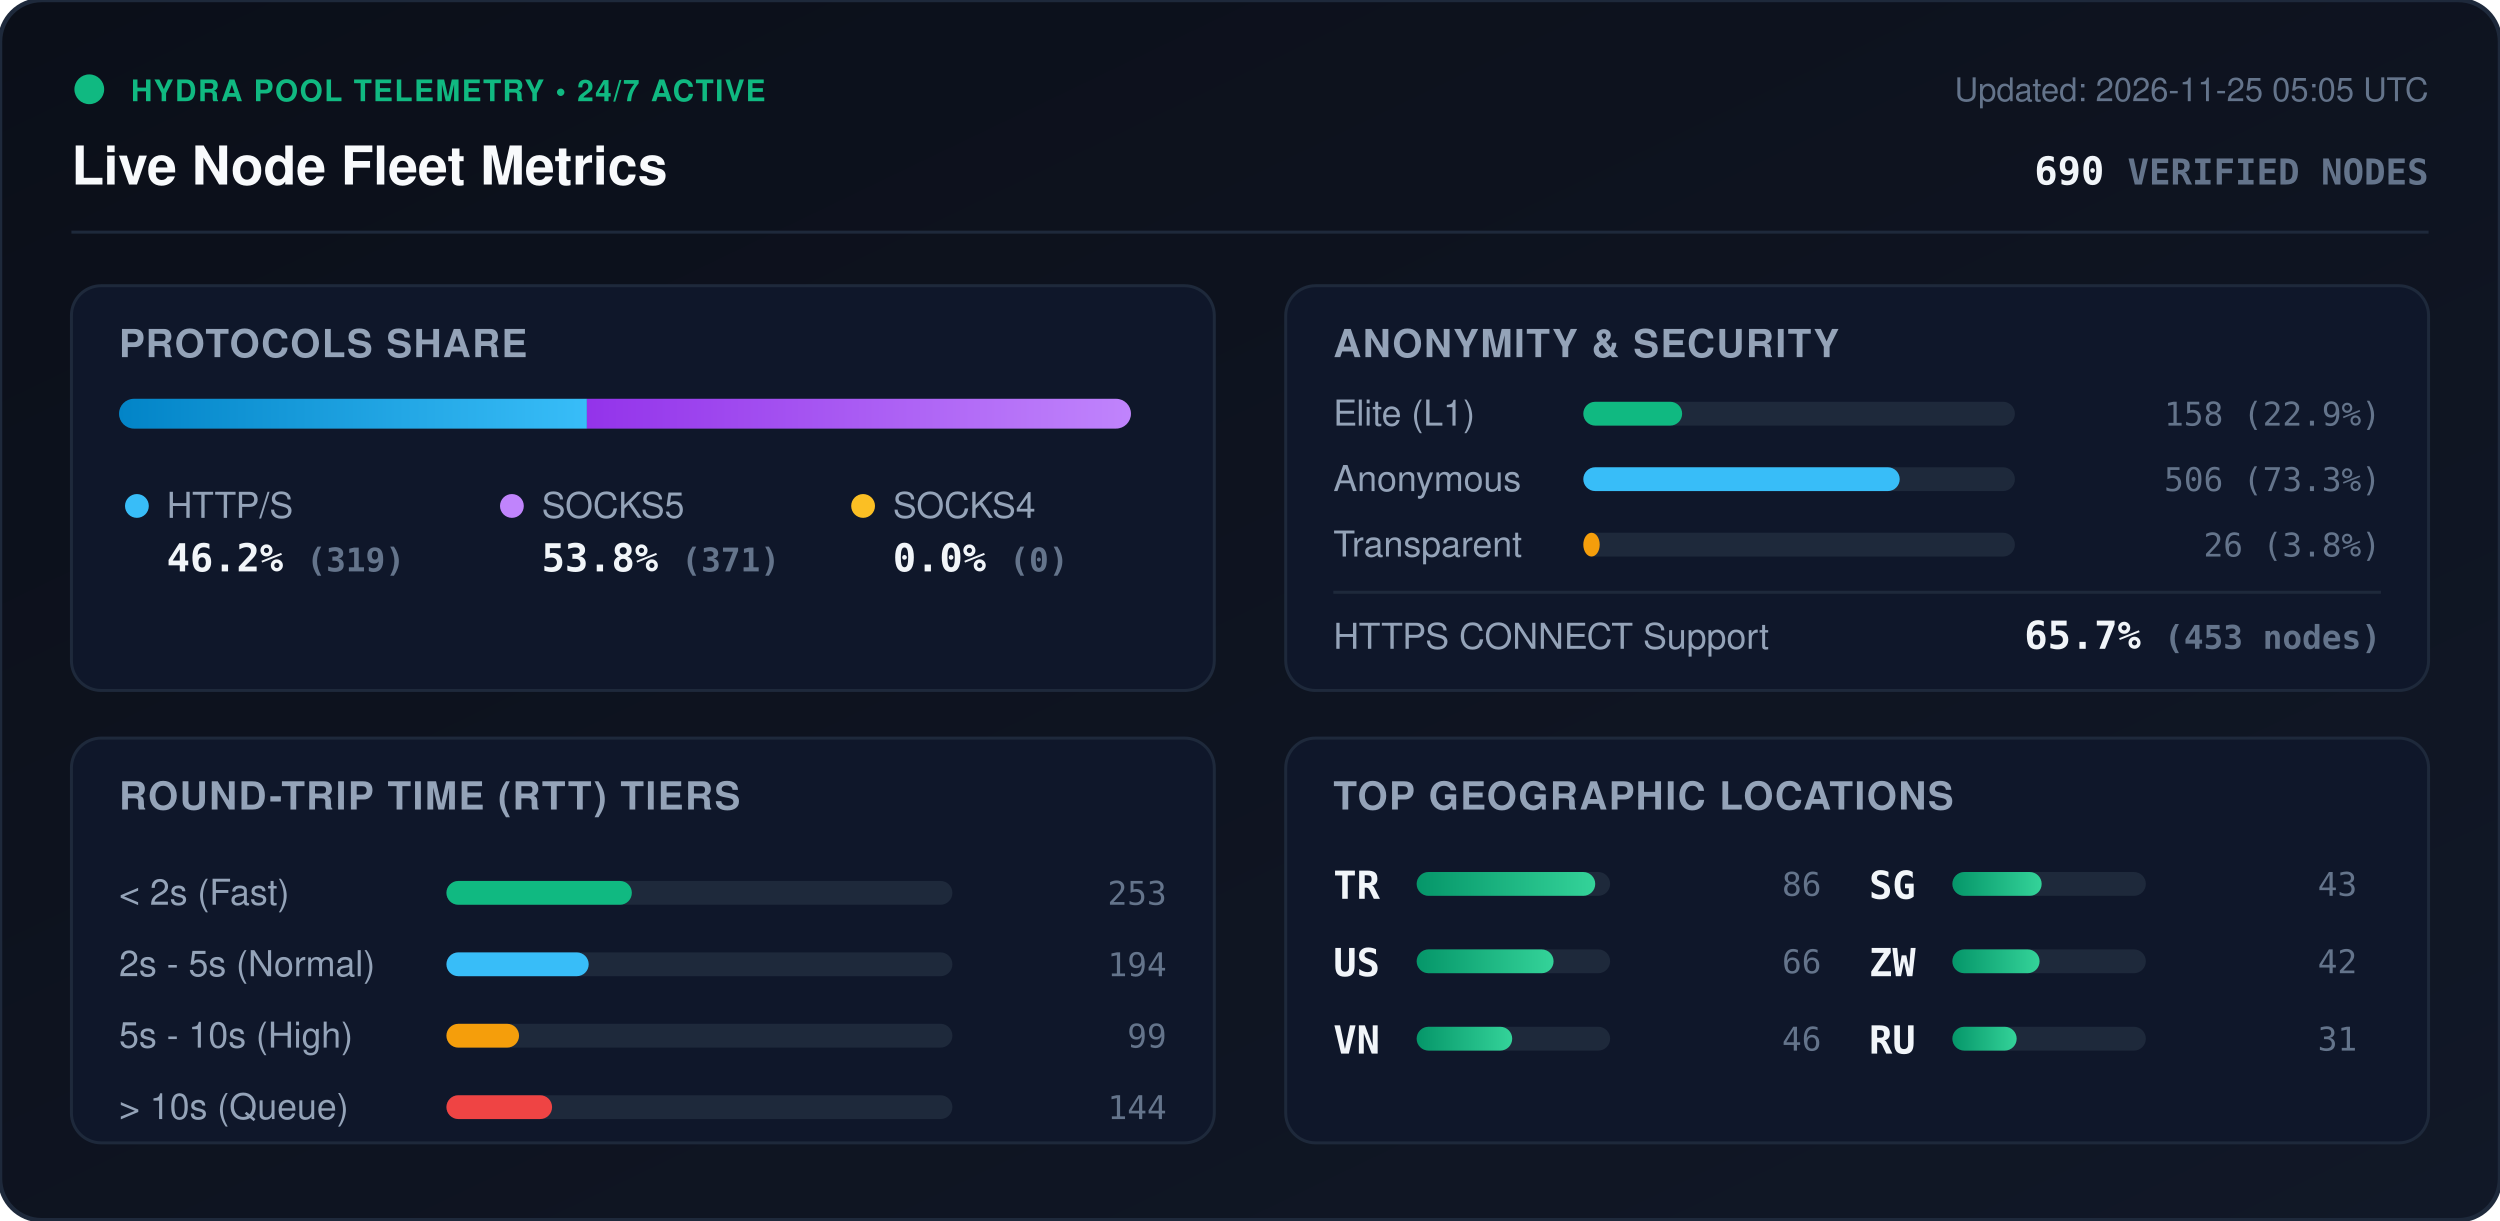
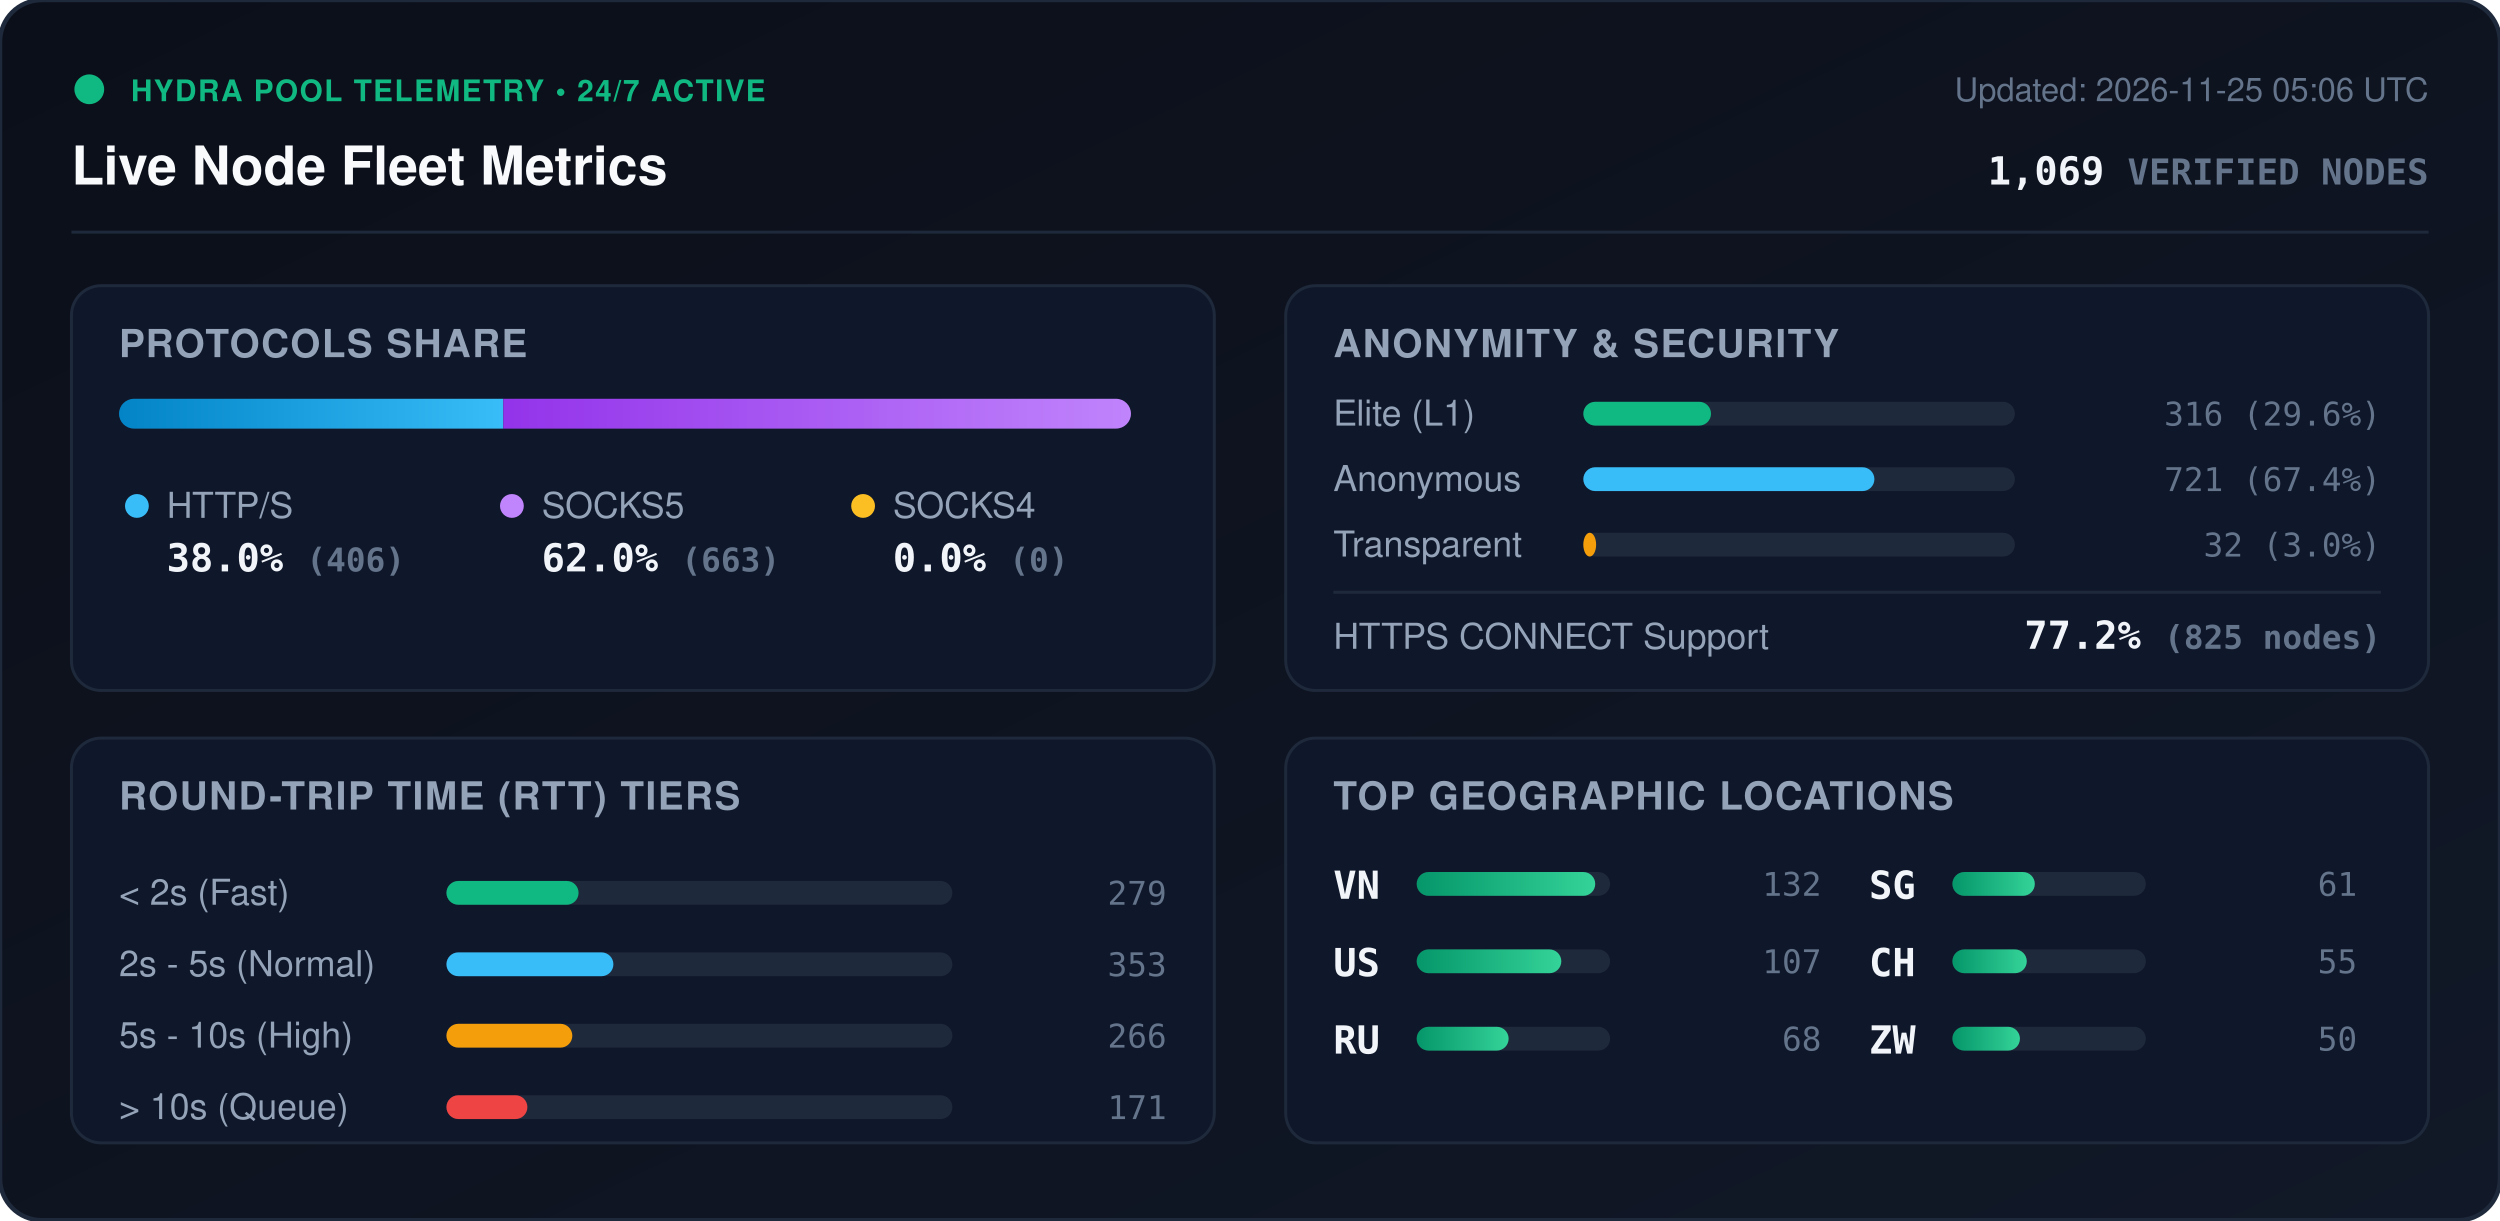
<svg xmlns="http://www.w3.org/2000/svg" viewBox="0 0 840 410" width="840" height="410" style="max-width: 100%; height: auto;">
  <defs>
    <linearGradient id="bg" x1="0%" y1="0%" x2="100%" y2="100%">
      <stop offset="0%" stop-color="#0b0f19" />
      <stop offset="100%" stop-color="#111827" />
    </linearGradient>
    <linearGradient id="bar-http" x1="0%" y1="0%" x2="100%" y2="0%">
      <stop offset="0%" stop-color="#0284c7" />
      <stop offset="100%" stop-color="#38bdf8" />
    </linearGradient>
    <linearGradient id="bar-socks5" x1="0%" y1="0%" x2="100%" y2="0%">
      <stop offset="0%" stop-color="#9333ea" />
      <stop offset="100%" stop-color="#c084fc" />
    </linearGradient>
    <linearGradient id="bar-socks4" x1="0%" y1="0%" x2="100%" y2="0%">
      <stop offset="0%" stop-color="#d97706" />
      <stop offset="100%" stop-color="#fbbf24" />
    </linearGradient>
    <linearGradient id="bar-green" x1="0%" y1="0%" x2="100%" y2="0%">
      <stop offset="0%" stop-color="#059669" />
      <stop offset="100%" stop-color="#34d399" />
    </linearGradient>
    <clipPath id="prog-track-clip">
      <rect width="340.0" height="10" rx="5" />
    </clipPath>
    <style>
      .title { font: 700 18px -apple-system, BlinkMacSystemFont, 'Segoe UI', Helvetica, Arial, sans-serif; fill: #f8fafc; }
      .sub { font: 500 11px -apple-system, BlinkMacSystemFont, 'Segoe UI', Helvetica, Arial, sans-serif; fill: #64748b; }
      .section-hdr { font: 600 13px -apple-system, BlinkMacSystemFont, 'Segoe UI', Helvetica, Arial, sans-serif; fill: #94a3b8; letter-spacing: 0.5px; }
      .metric-val { font: 700 13px -apple-system, BlinkMacSystemFont, 'Segoe UI', Helvetica, Arial, sans-serif; fill: #f1f5f9; }
      .metric-lbl { font: 500 12px -apple-system, BlinkMacSystemFont, 'Segoe UI', Helvetica, Arial, sans-serif; fill: #94a3b8; }
      .badge-txt { font: 700 10px -apple-system, BlinkMacSystemFont, 'Segoe UI', Helvetica, Arial, sans-serif; fill: #10b981; letter-spacing: 0.5px; }
      .mono { font-family: ui-monospace, SFMono-Regular, Menlo, Monaco, Consolas, monospace; }
      .pulse { animation: beacon 2s infinite ease-in-out; }
      @keyframes beacon { 0%, 100% { opacity: 1; } 50% { opacity: 0.35; } }
    </style>
  </defs>
  <rect width="840" height="410" rx="14" fill="url(#bg)" stroke="#1e293b" stroke-width="1.5" />
  <g transform="translate(24, 24)">
    <circle cx="6" cy="6" r="5" fill="#10b981" class="pulse" />
    <text x="20" y="10" class="badge-txt">HYDRA POOL TELEMETRY • 24/7 ACTIVE</text>
    <text x="0" y="38" class="title">Live Node Fleet Metrics</text>
-     <text x="792" y="10" text-anchor="end" class="sub">Updated: 2026-11-25 05:05 UTC</text>
-     <text x="792" y="38" text-anchor="end" class="metric-val mono" fill="#38bdf8">690 <tspan font-size="12" fill="#64748b">VERIFIED NODES</tspan>
+     <text x="792" y="10" text-anchor="end" class="sub">Updated: 2026-11-25 05:06 UTC</text>
+     <text x="792" y="38" text-anchor="end" class="metric-val mono" fill="#38bdf8">1,069 <tspan font-size="12" fill="#64748b">VERIFIED NODES</tspan>
    </text>
  </g>
  <line x1="24" y1="78" x2="816" y2="78" stroke="#1e293b" stroke-width="1" />
  <g transform="translate(24, 96)">
    <rect width="384" height="136" rx="10" fill="#0f172a" stroke="#1e293b" />
    <text x="16" y="24" class="section-hdr">PROTOCOLS SHARE</text>
    <g transform="translate(16, 38)">
      <rect width="340.0" height="10" rx="5" fill="#1e293b" />
      <g clip-path="url(#prog-track-clip)">
-         <rect x="0" width="157.2" height="10" fill="url(#bar-http)" />
-         <rect x="157.2" width="182.8" height="10" fill="url(#bar-socks5)" />
+         <rect x="0" width="129.1" height="10" fill="url(#bar-http)" />
+         <rect x="129.1" width="210.9" height="10" fill="url(#bar-socks5)" />
        <rect x="340.0" width="0.0" height="10" fill="url(#bar-socks4)" />
      </g>
    </g>
    <g transform="translate(16, 68)">
      <circle cx="6" cy="6" r="4" fill="#38bdf8" />
      <text x="16" y="10" class="metric-lbl">HTTP/S</text>
-       <text x="16" y="28" class="metric-val mono">46.2% <tspan font-size="11" fill="#64748b">(319)</tspan>
+       <text x="16" y="28" class="metric-val mono">38.0% <tspan font-size="11" fill="#64748b">(406)</tspan>
      </text>
      <circle cx="132" cy="6" r="4" fill="#c084fc" />
      <text x="142" y="10" class="metric-lbl">SOCKS5</text>
-       <text x="142" y="28" class="metric-val mono">53.8% <tspan font-size="11" fill="#64748b">(371)</tspan>
+       <text x="142" y="28" class="metric-val mono">62.0% <tspan font-size="11" fill="#64748b">(663)</tspan>
      </text>
      <circle cx="250" cy="6" r="4" fill="#fbbf24" />
      <text x="260" y="10" class="metric-lbl">SOCKS4</text>
      <text x="260" y="28" class="metric-val mono">0.0% <tspan font-size="11" fill="#64748b">(0)</tspan>
      </text>
    </g>
  </g>
  <g transform="translate(432, 96)">
    <rect width="384" height="136" rx="10" fill="#0f172a" stroke="#1e293b" />
    <text x="16" y="24" class="section-hdr">ANONYMITY &amp; SECURITY</text>
    <text x="16" y="47" class="metric-lbl">Elite (L1)</text>
    <rect x="100" y="39" width="145.0" height="8" rx="4" fill="#1e293b" />
-     <rect x="100" y="39" width="33.2" height="8" rx="4" fill="#10b981" />
-     <text x="368" y="47" text-anchor="end" class="mono sub" fill="#e2e8f0">158 (22.9%)</text>
+     <rect x="100" y="39" width="42.9" height="8" rx="4" fill="#10b981" />
+     <text x="368" y="47" text-anchor="end" class="mono sub" fill="#e2e8f0">316 (29.6%)</text>
    <text x="16" y="69" class="metric-lbl">Anonymous</text>
    <rect x="100" y="61" width="145.0" height="8" rx="4" fill="#1e293b" />
-     <rect x="100" y="61" width="106.3" height="8" rx="4" fill="#38bdf8" />
-     <text x="368" y="69" text-anchor="end" class="mono sub" fill="#e2e8f0">506 (73.3%)</text>
+     <rect x="100" y="61" width="97.8" height="8" rx="4" fill="#38bdf8" />
+     <text x="368" y="69" text-anchor="end" class="mono sub" fill="#e2e8f0">721 (67.4%)</text>
    <text x="16" y="91" class="metric-lbl">Transparent</text>
    <rect x="100" y="83" width="145.0" height="8" rx="4" fill="#1e293b" />
-     <rect x="100" y="83" width="5.5" height="8" rx="4" fill="#f59e0b" />
-     <text x="368" y="91" text-anchor="end" class="mono sub" fill="#e2e8f0">26 (3.8%)</text>
+     <rect x="100" y="83" width="4.3" height="8" rx="4" fill="#f59e0b" />
+     <text x="368" y="91" text-anchor="end" class="mono sub" fill="#e2e8f0">32 (3.0%)</text>
    <line x1="16" y1="103" x2="368" y2="103" stroke="#1e293b" stroke-width="1" />
    <text x="16" y="122" class="metric-lbl">HTTPS CONNECT Support</text>
-     <text x="368" y="122" text-anchor="end" class="metric-val mono" fill="#34d399">65.7% <tspan font-size="11" fill="#64748b">(453 nodes)</tspan>
+     <text x="368" y="122" text-anchor="end" class="metric-val mono" fill="#34d399">77.2% <tspan font-size="11" fill="#64748b">(825 nodes)</tspan>
    </text>
  </g>
  <g transform="translate(24, 248)">
    <rect width="384" height="136" rx="10" fill="#0f172a" stroke="#1e293b" />
    <text x="16" y="24" class="section-hdr">ROUND-TRIP TIME (RTT) TIERS</text>
    <g transform="translate(16, 42)">
      <text x="0" y="14" class="metric-lbl">&lt; 2s (Fast)</text>
      <rect x="110" y="6" width="170" height="8" rx="4" fill="#1e293b" />
-       <rect x="110" y="6" width="62.3" height="8" rx="4" fill="#10b981" />
-       <text x="352" y="14" text-anchor="end" class="mono sub">253</text>
+       <rect x="110" y="6" width="44.4" height="8" rx="4" fill="#10b981" />
+       <text x="352" y="14" text-anchor="end" class="mono sub">279</text>
      <text x="0" y="38" class="metric-lbl">2s - 5s (Normal)</text>
      <rect x="110" y="30" width="170" height="8" rx="4" fill="#1e293b" />
-       <rect x="110" y="30" width="47.8" height="8" rx="4" fill="#38bdf8" />
-       <text x="352" y="38" text-anchor="end" class="mono sub">194</text>
+       <rect x="110" y="30" width="56.1" height="8" rx="4" fill="#38bdf8" />
+       <text x="352" y="38" text-anchor="end" class="mono sub">353</text>
      <text x="0" y="62" class="metric-lbl">5s - 10s (High)</text>
      <rect x="110" y="54" width="170" height="8" rx="4" fill="#1e293b" />
-       <rect x="110" y="54" width="24.4" height="8" rx="4" fill="#f59e0b" />
-       <text x="352" y="62" text-anchor="end" class="mono sub">99</text>
+       <rect x="110" y="54" width="42.3" height="8" rx="4" fill="#f59e0b" />
+       <text x="352" y="62" text-anchor="end" class="mono sub">266</text>
      <text x="0" y="86" class="metric-lbl">&gt; 10s (Queue)</text>
      <rect x="110" y="78" width="170" height="8" rx="4" fill="#1e293b" />
-       <rect x="110" y="78" width="35.5" height="8" rx="4" fill="#ef4444" />
-       <text x="352" y="86" text-anchor="end" class="mono sub">144</text>
+       <rect x="110" y="78" width="27.2" height="8" rx="4" fill="#ef4444" />
+       <text x="352" y="86" text-anchor="end" class="mono sub">171</text>
    </g>
  </g>
  <g transform="translate(432, 248)">
    <rect width="384" height="136" rx="10" fill="#0f172a" stroke="#1e293b" />
    <text x="16" y="24" class="section-hdr">TOP GEOGRAPHIC LOCATIONS</text>
    <g transform="translate(16, 42)">
      <g transform="translate(0, 0)">
-         <text x="0" y="12" class="mono metric-val" font-size="12">TR</text>
+         <text x="0" y="12" class="mono metric-val" font-size="12">VN</text>
        <rect x="28" y="3" width="65" height="8" rx="4" fill="#1e293b" />
        <rect x="28" y="3" width="60.0" height="8" rx="4" fill="url(#bar-green)" />
-         <text x="164" y="11" text-anchor="end" class="mono sub">86</text>
+         <text x="164" y="11" text-anchor="end" class="mono sub">132</text>
      </g>
      <g transform="translate(0, 26)">
        <text x="0" y="12" class="mono metric-val" font-size="12">US</text>
        <rect x="28" y="3" width="65" height="8" rx="4" fill="#1e293b" />
-         <rect x="28" y="3" width="46.0" height="8" rx="4" fill="url(#bar-green)" />
-         <text x="164" y="11" text-anchor="end" class="mono sub">66</text>
+         <rect x="28" y="3" width="48.6" height="8" rx="4" fill="url(#bar-green)" />
+         <text x="164" y="11" text-anchor="end" class="mono sub">107</text>
      </g>
      <g transform="translate(0, 52)">
-         <text x="0" y="12" class="mono metric-val" font-size="12">VN</text>
+         <text x="0" y="12" class="mono metric-val" font-size="12">RU</text>
        <rect x="28" y="3" width="65" height="8" rx="4" fill="#1e293b" />
-         <rect x="28" y="3" width="32.1" height="8" rx="4" fill="url(#bar-green)" />
-         <text x="164" y="11" text-anchor="end" class="mono sub">46</text>
+         <rect x="28" y="3" width="30.9" height="8" rx="4" fill="url(#bar-green)" />
+         <text x="164" y="11" text-anchor="end" class="mono sub">68</text>
      </g>
      <g transform="translate(180, 0)">
        <text x="0" y="12" class="mono metric-val" font-size="12">SG</text>
        <rect x="28" y="3" width="65" height="8" rx="4" fill="#1e293b" />
-         <rect x="28" y="3" width="30.0" height="8" rx="4" fill="url(#bar-green)" />
-         <text x="164" y="11" text-anchor="end" class="mono sub">43</text>
+         <rect x="28" y="3" width="27.7" height="8" rx="4" fill="url(#bar-green)" />
+         <text x="164" y="11" text-anchor="end" class="mono sub">61</text>
      </g>
      <g transform="translate(180, 26)">
+         <text x="0" y="12" class="mono metric-val" font-size="12">CH</text>
+         <rect x="28" y="3" width="65" height="8" rx="4" fill="#1e293b" />
+         <rect x="28" y="3" width="25.0" height="8" rx="4" fill="url(#bar-green)" />
+         <text x="164" y="11" text-anchor="end" class="mono sub">55</text>
+       </g>
+       <g transform="translate(180, 52)">
        <text x="0" y="12" class="mono metric-val" font-size="12">ZW</text>
        <rect x="28" y="3" width="65" height="8" rx="4" fill="#1e293b" />
-         <rect x="28" y="3" width="29.3" height="8" rx="4" fill="url(#bar-green)" />
-         <text x="164" y="11" text-anchor="end" class="mono sub">42</text>
-       </g>
-       <g transform="translate(180, 52)">
-         <text x="0" y="12" class="mono metric-val" font-size="12">RU</text>
-         <rect x="28" y="3" width="65" height="8" rx="4" fill="#1e293b" />
-         <rect x="28" y="3" width="21.6" height="8" rx="4" fill="url(#bar-green)" />
-         <text x="164" y="11" text-anchor="end" class="mono sub">31</text>
+         <rect x="28" y="3" width="22.7" height="8" rx="4" fill="url(#bar-green)" />
+         <text x="164" y="11" text-anchor="end" class="mono sub">50</text>
      </g>
    </g>
  </g>
</svg>
